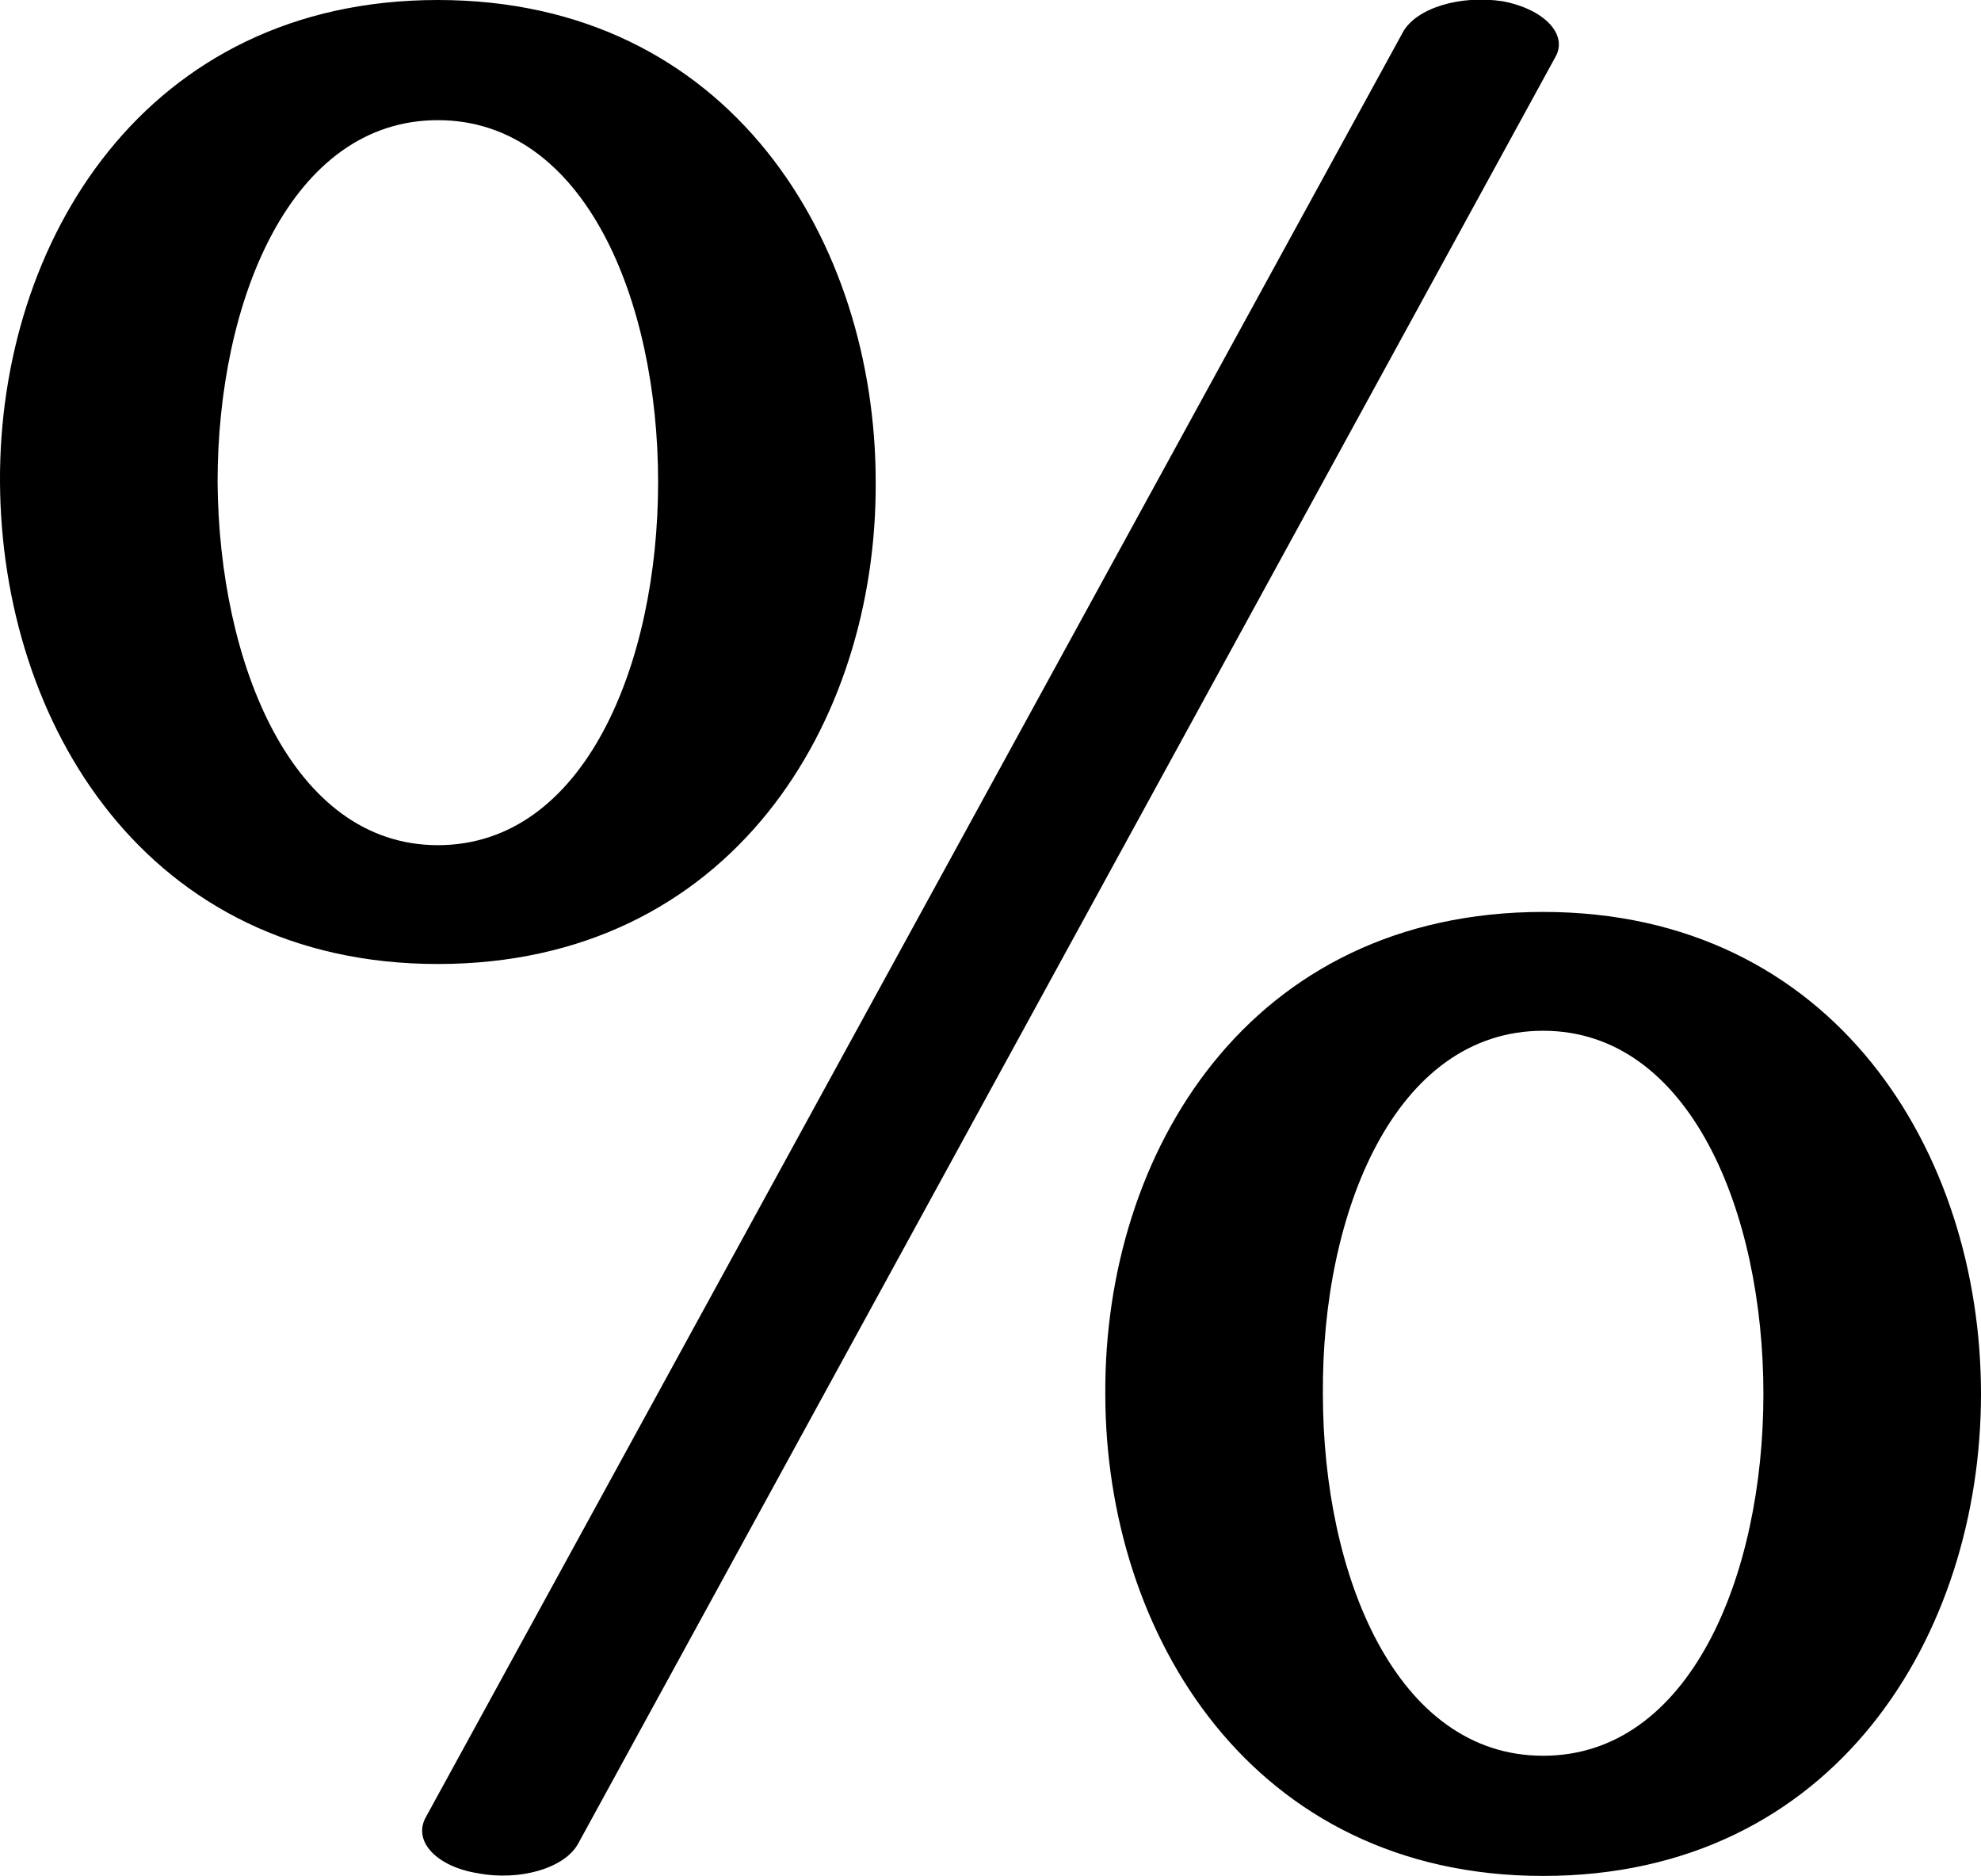
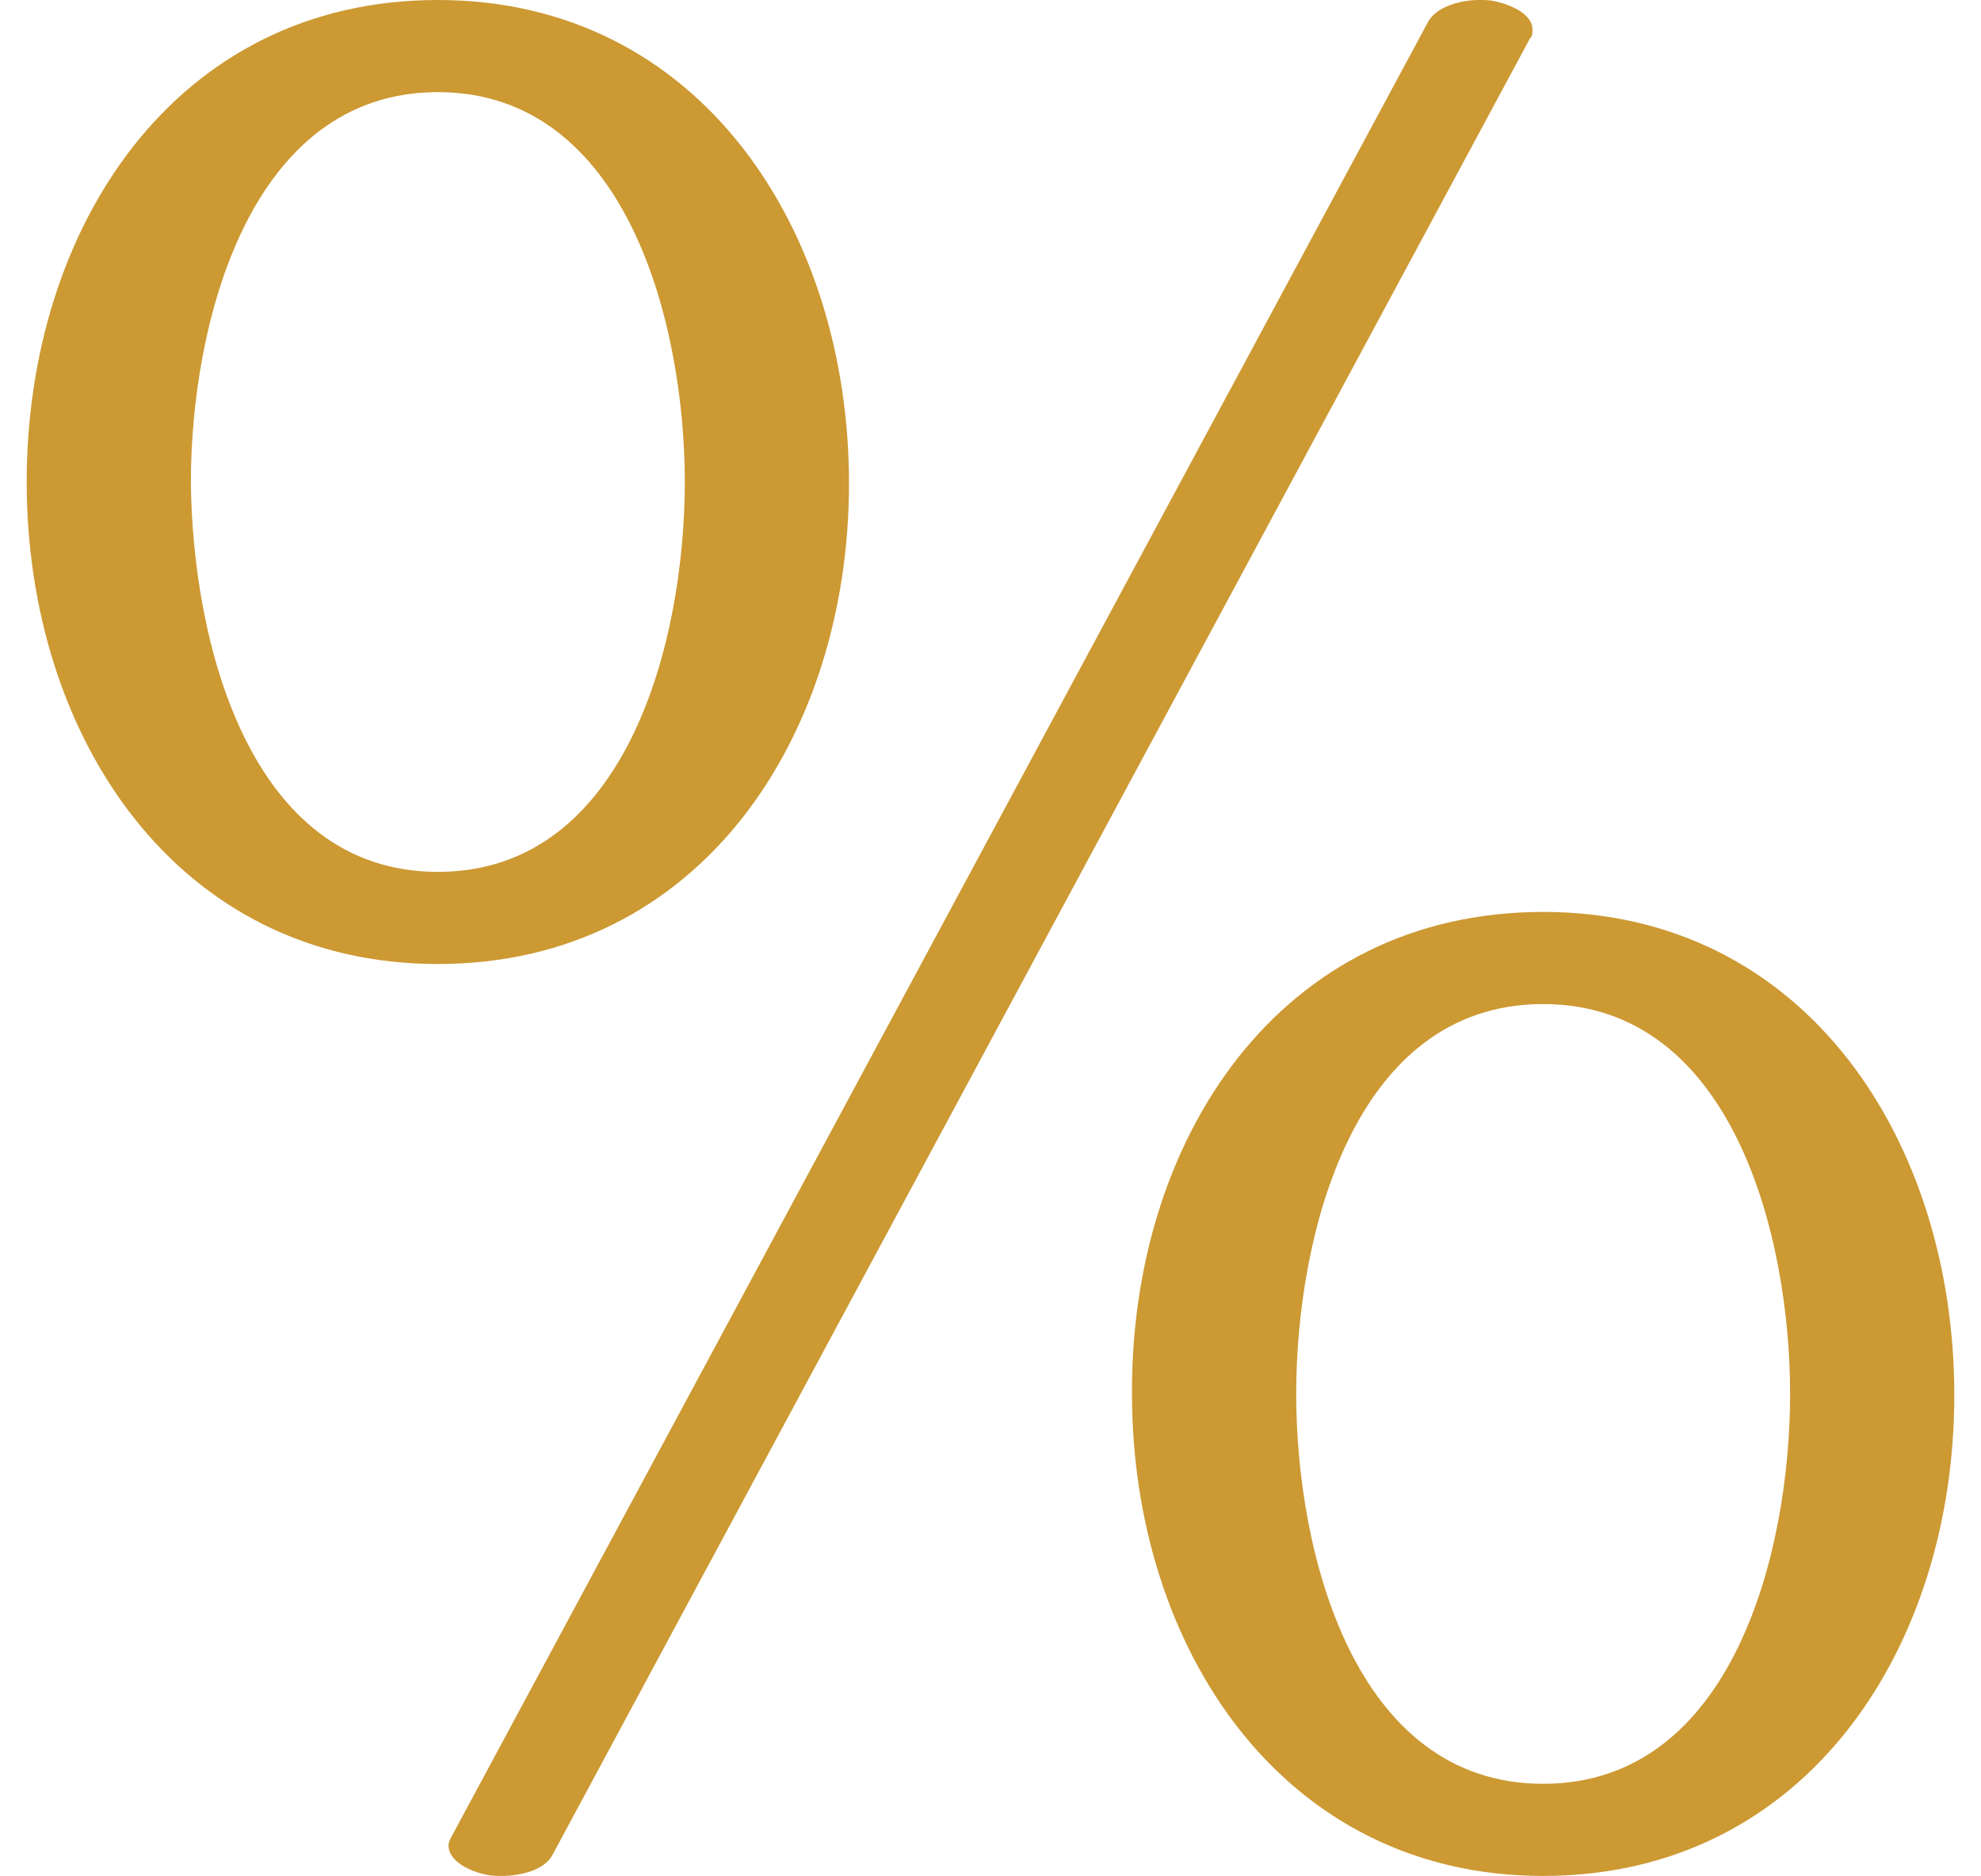
<svg xmlns="http://www.w3.org/2000/svg" xml:space="preserve" width="1484px" height="1405px" version="1.1" style="shape-rendering:geometricPrecision; text-rendering:geometricPrecision; image-rendering:optimizeQuality; fill-rule:evenodd; clip-rule:evenodd" viewBox="0 0 1484 1405">
  <defs>
    <style type="text/css">
   
-     .fil0 {fill:black;fill-rule:nonzero}
+     .fil0 {fill:#CC9933;fill-rule:nonzero}
   
  </style>
  </defs>
  <g id="Layer_x0020_1">
-     <path class="fil0" d="M328 722c-218,0 -327,-180 -328,-361 -1,-180 109,-361 328,-361 219,0 328,181 328,361 1,181 -109,361 -328,361zm828 683c-218,0 -328,-181 -328,-361 -1,-181 108,-361 328,-361 218,0 328,180 328,361 0,180 -109,361 -328,361zm-723 -24c-10,18 -43,28 -75,22 -31,-5 -49,-24 -39,-42l732 -1337c10,-18 43,-28 75,-23 31,6 49,25 39,42l-732 1338zm723 -609c-111,0 -166,136 -165,272 0,136 55,271 165,271 110,0 165,-135 165,-271 0,-136 -55,-272 -165,-272zm-828 -682c-110,0 -165,135 -165,271 1,136 56,272 165,272 110,0 165,-136 165,-272 0,-136 -55,-271 -165,-271z" />
+     <path class="fil0" d="M328 722c197,0 308,-171 308,-360 0,-189 -111,-362 -308,-362 -197,0 -308,171 -308,361 0,190 112,361 308,361zm0 -653c142,0 185,175 185,292 0,118 -43,292 -185,292 -142,0 -184,-174 -185,-292 0,-117 43,-292 185,-292zm86 1320l732 -1360c2,-2 2,-4 2,-7 0,-12 -18,-19 -28,-21 -4,-1 -8,-1 -12,-1 -12,0 -31,4 -38,16l-732 1360c-1,2 -2,4 -2,6 0,13 18,20 28,22 4,1 8,1 12,1 13,0 32,-4 38,-16zm742 16c197,0 308,-171 308,-360 0,-190 -111,-362 -308,-362 -198,0 -309,171 -308,361 0,189 112,361 308,361zm0 -653c142,0 185,174 185,292 0,118 -43,292 -185,292 -142,0 -185,-174 -185,-292 0,-117 42,-292 185,-292z" />
  </g>
</svg>
